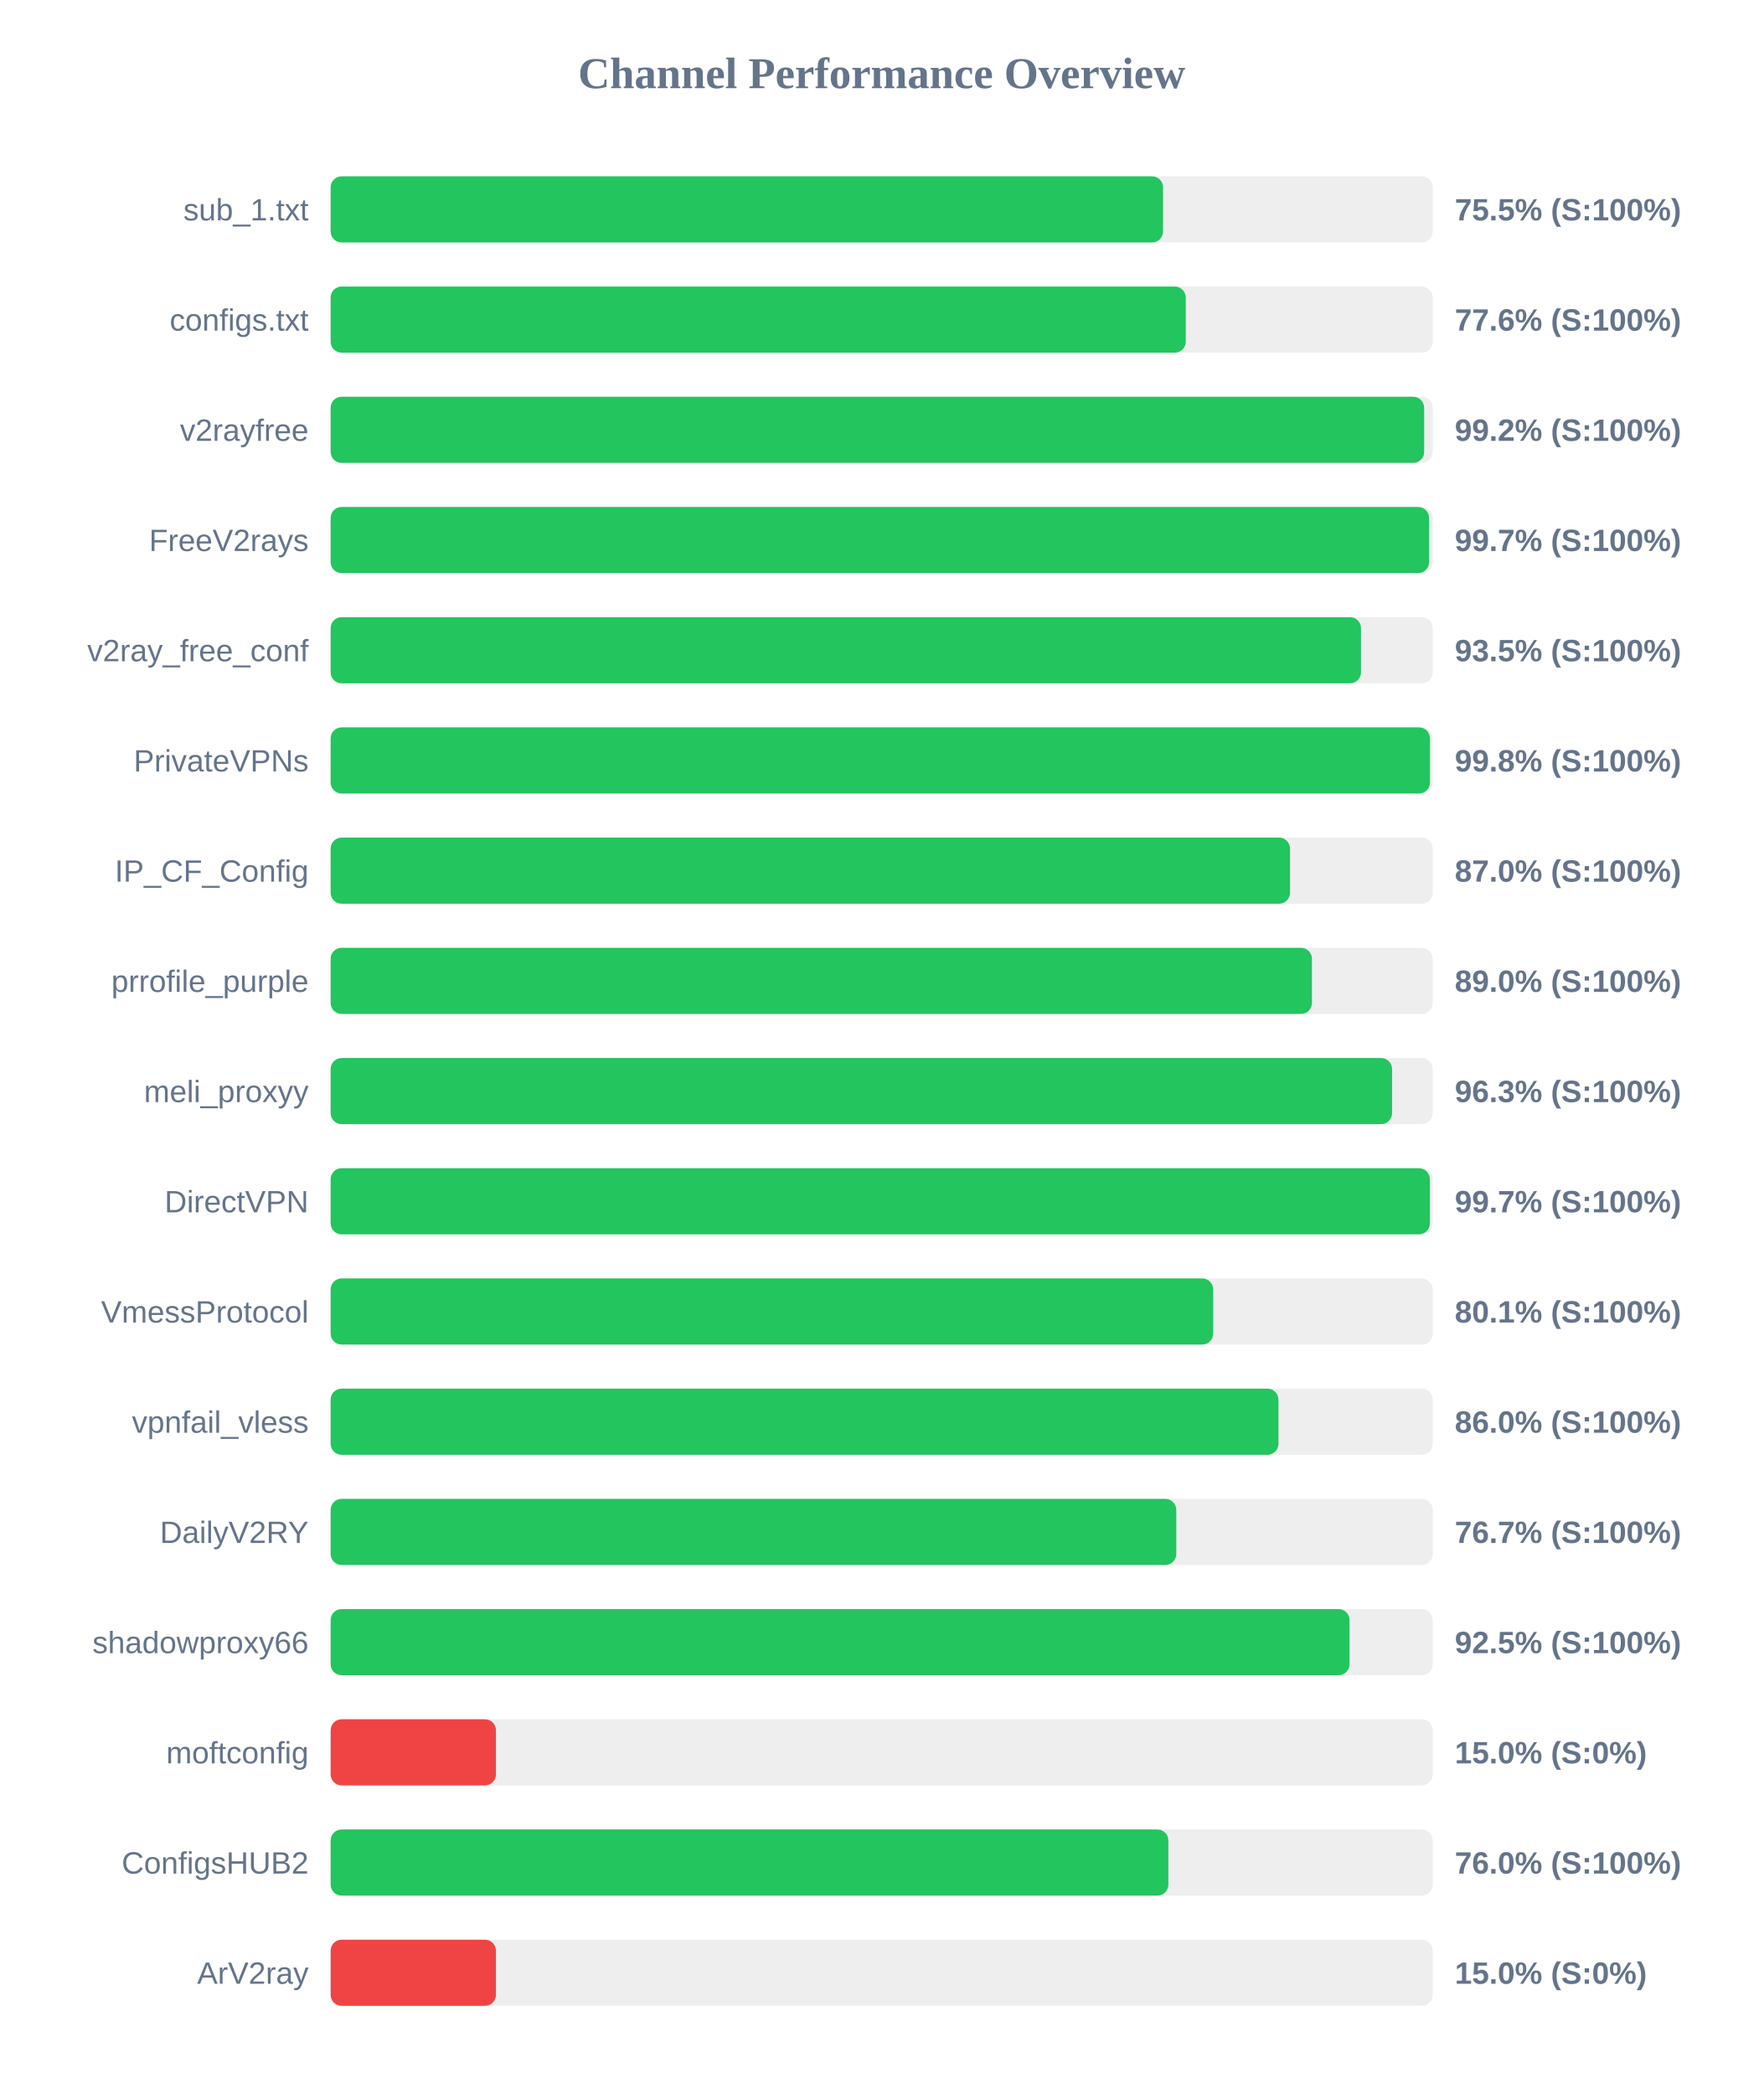
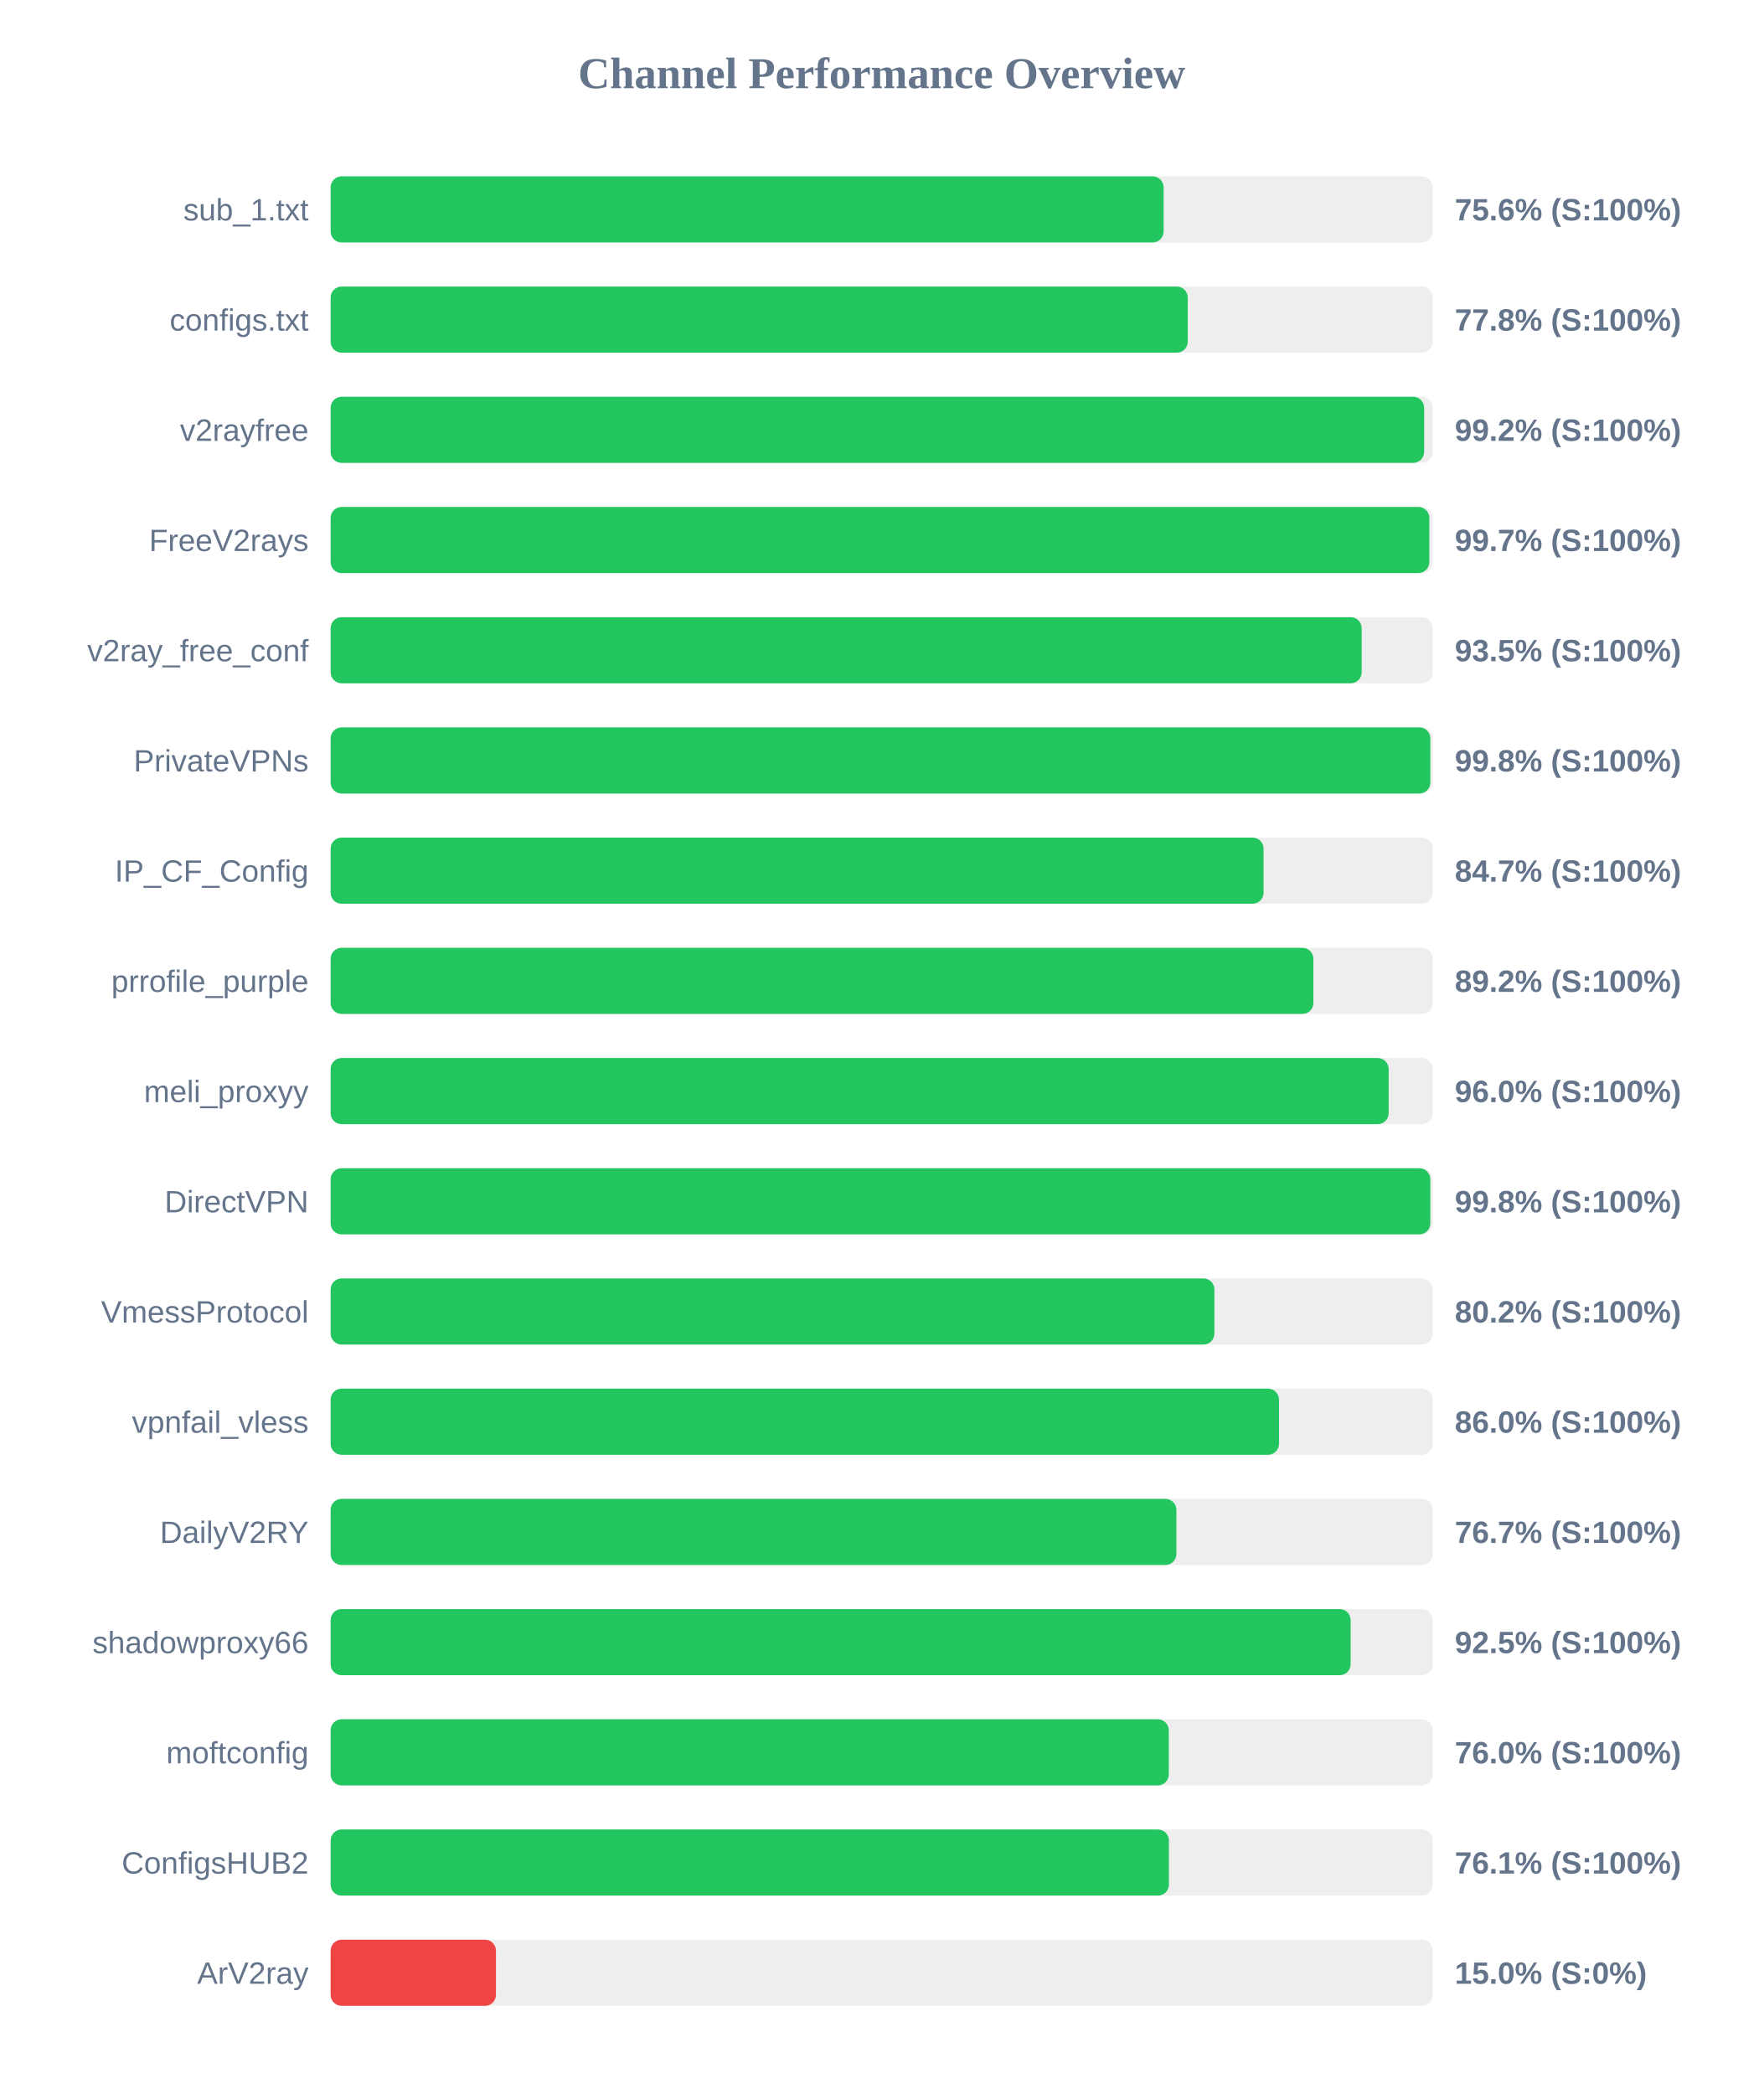
<svg xmlns="http://www.w3.org/2000/svg" width="800" height="950" version="1.1">
  <style>
        .row { font: 14px Arial; fill: #64748b; }
        .score { font: bold 14px Arial; fill: #64748b; }
    </style>
  <text x="400" y="40" text-anchor="middle" font-size="20px" font-weight="bold" fill="#64748b">Channel Performance Overview</text>
  <rect x="150" y="80" width="500" height="30" fill="#eee" rx="5" />
-   <rect x="150" y="80" width="377.65" height="30" fill="#22c55e" rx="5" />
+   <rect x="150" y="80" width="377.9" height="30" fill="#22c55e" rx="5" />
  <text x="140" y="100" text-anchor="end" class="row">sub_1.txt</text>
-   <text x="660" y="100" text-anchor="start" class="score">75.5% (S:100%)</text>
+   <text x="660" y="100" text-anchor="start" class="score">75.6% (S:100%)</text>
  <rect x="150" y="130" width="500" height="30" fill="#eee" rx="5" />
-   <rect x="150" y="130" width="387.95" height="30" fill="#22c55e" rx="5" />
+   <rect x="150" y="130" width="388.85" height="30" fill="#22c55e" rx="5" />
  <text x="140" y="150" text-anchor="end" class="row">configs.txt</text>
-   <text x="660" y="150" text-anchor="start" class="score">77.6% (S:100%)</text>
+   <text x="660" y="150" text-anchor="start" class="score">77.8% (S:100%)</text>
  <rect x="150" y="180" width="500" height="30" fill="#eee" rx="5" />
  <rect x="150" y="180" width="496.1" height="30" fill="#22c55e" rx="5" />
  <text x="140" y="200" text-anchor="end" class="row">v2rayfree</text>
  <text x="660" y="200" text-anchor="start" class="score">99.2% (S:100%)</text>
  <rect x="150" y="230" width="500" height="30" fill="#eee" rx="5" />
-   <rect x="150" y="230" width="498.35" height="30" fill="#22c55e" rx="5" />
+   <rect x="150" y="230" width="498.45" height="30" fill="#22c55e" rx="5" />
  <text x="140" y="250" text-anchor="end" class="row">FreeV2rays</text>
  <text x="660" y="250" text-anchor="start" class="score">99.7% (S:100%)</text>
  <rect x="150" y="280" width="500" height="30" fill="#eee" rx="5" />
-   <rect x="150" y="280" width="467.45" height="30" fill="#22c55e" rx="5" />
+   <rect x="150" y="280" width="467.75" height="30" fill="#22c55e" rx="5" />
  <text x="140" y="300" text-anchor="end" class="row">v2ray_free_conf</text>
  <text x="660" y="300" text-anchor="start" class="score">93.5% (S:100%)</text>
  <rect x="150" y="330" width="500" height="30" fill="#eee" rx="5" />
-   <rect x="150" y="330" width="498.75" height="30" fill="#22c55e" rx="5" />
+   <rect x="150" y="330" width="498.9" height="30" fill="#22c55e" rx="5" />
  <text x="140" y="350" text-anchor="end" class="row">PrivateVPNs</text>
  <text x="660" y="350" text-anchor="start" class="score">99.8% (S:100%)</text>
  <rect x="150" y="380" width="500" height="30" fill="#eee" rx="5" />
-   <rect x="150" y="380" width="435.25" height="30" fill="#22c55e" rx="5" />
+   <rect x="150" y="380" width="423.25" height="30" fill="#22c55e" rx="5" />
  <text x="140" y="400" text-anchor="end" class="row">IP_CF_Config</text>
-   <text x="660" y="400" text-anchor="start" class="score">87.0% (S:100%)</text>
+   <text x="660" y="400" text-anchor="start" class="score">84.7% (S:100%)</text>
  <rect x="150" y="430" width="500" height="30" fill="#eee" rx="5" />
-   <rect x="150" y="430" width="445.2" height="30" fill="#22c55e" rx="5" />
+   <rect x="150" y="430" width="445.85" height="30" fill="#22c55e" rx="5" />
  <text x="140" y="450" text-anchor="end" class="row">prrofile_purple</text>
-   <text x="660" y="450" text-anchor="start" class="score">89.0% (S:100%)</text>
+   <text x="660" y="450" text-anchor="start" class="score">89.2% (S:100%)</text>
  <rect x="150" y="480" width="500" height="30" fill="#eee" rx="5" />
-   <rect x="150" y="480" width="481.55" height="30" fill="#22c55e" rx="5" />
+   <rect x="150" y="480" width="480.0" height="30" fill="#22c55e" rx="5" />
  <text x="140" y="500" text-anchor="end" class="row">meli_proxyy</text>
-   <text x="660" y="500" text-anchor="start" class="score">96.3% (S:100%)</text>
+   <text x="660" y="500" text-anchor="start" class="score">96.0% (S:100%)</text>
  <rect x="150" y="530" width="500" height="30" fill="#eee" rx="5" />
-   <rect x="150" y="530" width="498.7" height="30" fill="#22c55e" rx="5" />
+   <rect x="150" y="530" width="498.9" height="30" fill="#22c55e" rx="5" />
  <text x="140" y="550" text-anchor="end" class="row">DirectVPN</text>
-   <text x="660" y="550" text-anchor="start" class="score">99.7% (S:100%)</text>
+   <text x="660" y="550" text-anchor="start" class="score">99.8% (S:100%)</text>
  <rect x="150" y="580" width="500" height="30" fill="#eee" rx="5" />
-   <rect x="150" y="580" width="400.4" height="30" fill="#22c55e" rx="5" />
+   <rect x="150" y="580" width="400.95" height="30" fill="#22c55e" rx="5" />
  <text x="140" y="600" text-anchor="end" class="row">VmessProtocol</text>
-   <text x="660" y="600" text-anchor="start" class="score">80.1% (S:100%)</text>
+   <text x="660" y="600" text-anchor="start" class="score">80.2% (S:100%)</text>
  <rect x="150" y="630" width="500" height="30" fill="#eee" rx="5" />
-   <rect x="150" y="630" width="430.0" height="30" fill="#22c55e" rx="5" />
+   <rect x="150" y="630" width="430.25" height="30" fill="#22c55e" rx="5" />
  <text x="140" y="650" text-anchor="end" class="row">vpnfail_vless</text>
  <text x="660" y="650" text-anchor="start" class="score">86.0% (S:100%)</text>
  <rect x="150" y="680" width="500" height="30" fill="#eee" rx="5" />
-   <rect x="150" y="680" width="383.65" height="30" fill="#22c55e" rx="5" />
+   <rect x="150" y="680" width="383.7" height="30" fill="#22c55e" rx="5" />
  <text x="140" y="700" text-anchor="end" class="row">DailyV2RY</text>
  <text x="660" y="700" text-anchor="start" class="score">76.7% (S:100%)</text>
  <rect x="150" y="730" width="500" height="30" fill="#eee" rx="5" />
-   <rect x="150" y="730" width="462.25" height="30" fill="#22c55e" rx="5" />
+   <rect x="150" y="730" width="462.75" height="30" fill="#22c55e" rx="5" />
  <text x="140" y="750" text-anchor="end" class="row">shadowproxy66</text>
  <text x="660" y="750" text-anchor="start" class="score">92.5% (S:100%)</text>
  <rect x="150" y="780" width="500" height="30" fill="#eee" rx="5" />
-   <rect x="150" y="780" width="75.0" height="30" fill="#ef4444" rx="5" />
+   <rect x="150" y="780" width="380.25" height="30" fill="#22c55e" rx="5" />
  <text x="140" y="800" text-anchor="end" class="row">moftconfig</text>
-   <text x="660" y="800" text-anchor="start" class="score">15.0% (S:0%)</text>
+   <text x="660" y="800" text-anchor="start" class="score">76.0% (S:100%)</text>
  <rect x="150" y="830" width="500" height="30" fill="#eee" rx="5" />
-   <rect x="150" y="830" width="380.05" height="30" fill="#22c55e" rx="5" />
+   <rect x="150" y="830" width="380.3" height="30" fill="#22c55e" rx="5" />
  <text x="140" y="850" text-anchor="end" class="row">ConfigsHUB2</text>
-   <text x="660" y="850" text-anchor="start" class="score">76.0% (S:100%)</text>
+   <text x="660" y="850" text-anchor="start" class="score">76.1% (S:100%)</text>
  <rect x="150" y="880" width="500" height="30" fill="#eee" rx="5" />
  <rect x="150" y="880" width="75.0" height="30" fill="#ef4444" rx="5" />
  <text x="140" y="900" text-anchor="end" class="row">ArV2ray</text>
  <text x="660" y="900" text-anchor="start" class="score">15.0% (S:0%)</text>
</svg>
